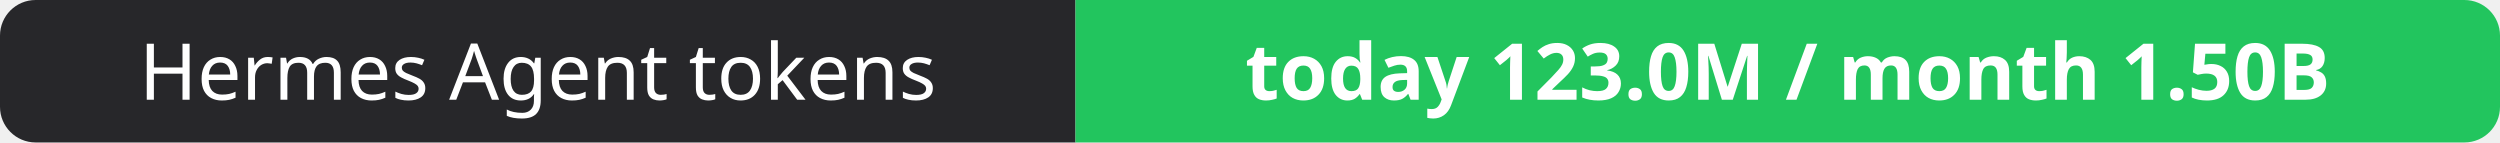
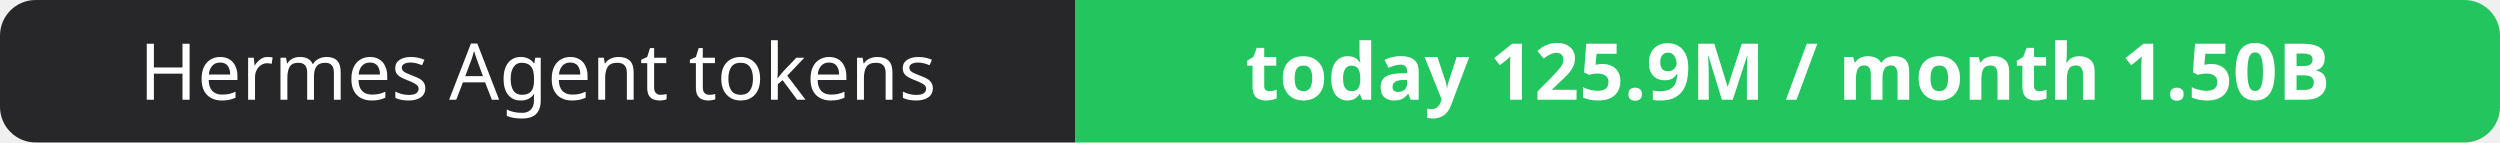
- <svg xmlns="http://www.w3.org/2000/svg" width="351" height="20" role="img" aria-label="Hermes Agent tokens: today 123.0M / month 1.50B">
+ <svg xmlns="http://www.w3.org/2000/svg" width="351" height="20" role="img" aria-label="Hermes Agent tokens: today 125.9M / month 1.50B">
  <clipPath id="r">
    <rect width="351" height="20" rx="5" fill="#fff" />
  </clipPath>
  <g clip-path="url(#r)">
    <rect width="151" height="20" fill="#27272a" />
    <rect x="151" width="200" height="20" fill="#22c55e" />
  </g>
  <g fill="#fff" text-anchor="middle" font-family="Verdana,Geneva,sans-serif" font-size="11">
    <text x="75.5" y="14">Hermes Agent tokens</text>
-     <text x="251.0" y="14" font-weight="700">today 123.0M / month 1.50B</text>
+     <text x="251.0" y="14" font-weight="700">today 125.9M / month 1.50B</text>
  </g>
</svg>
